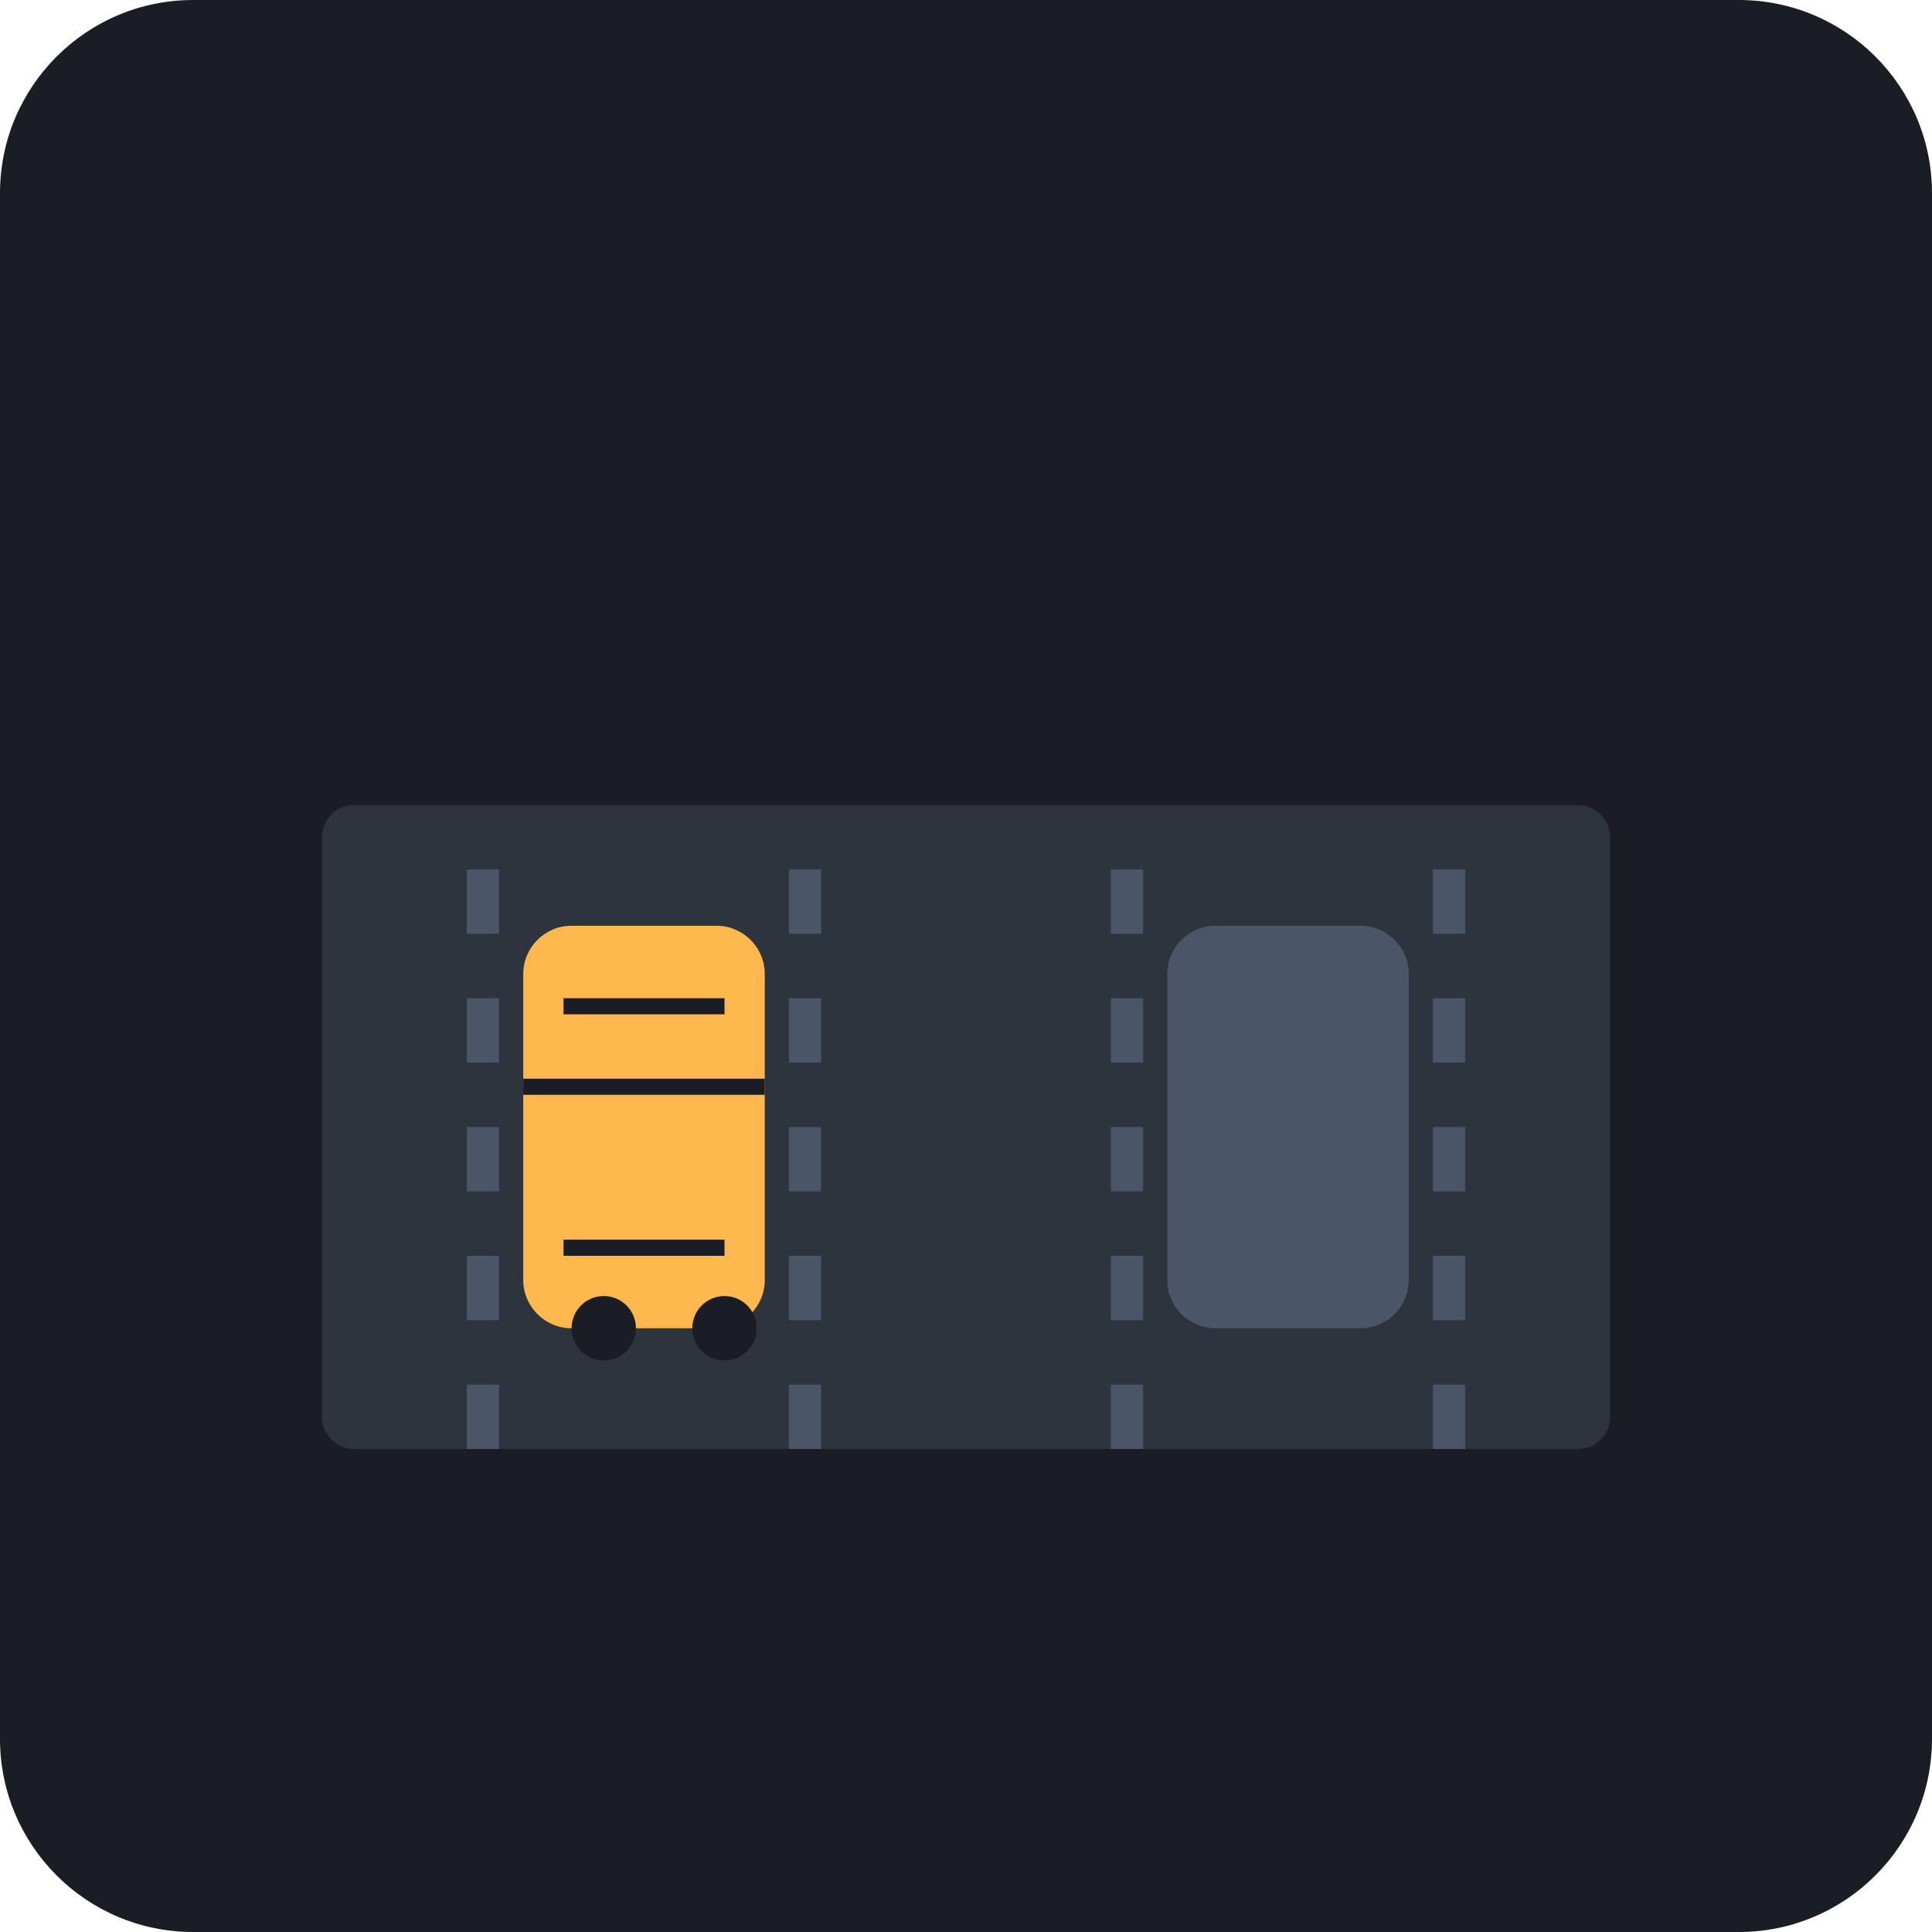
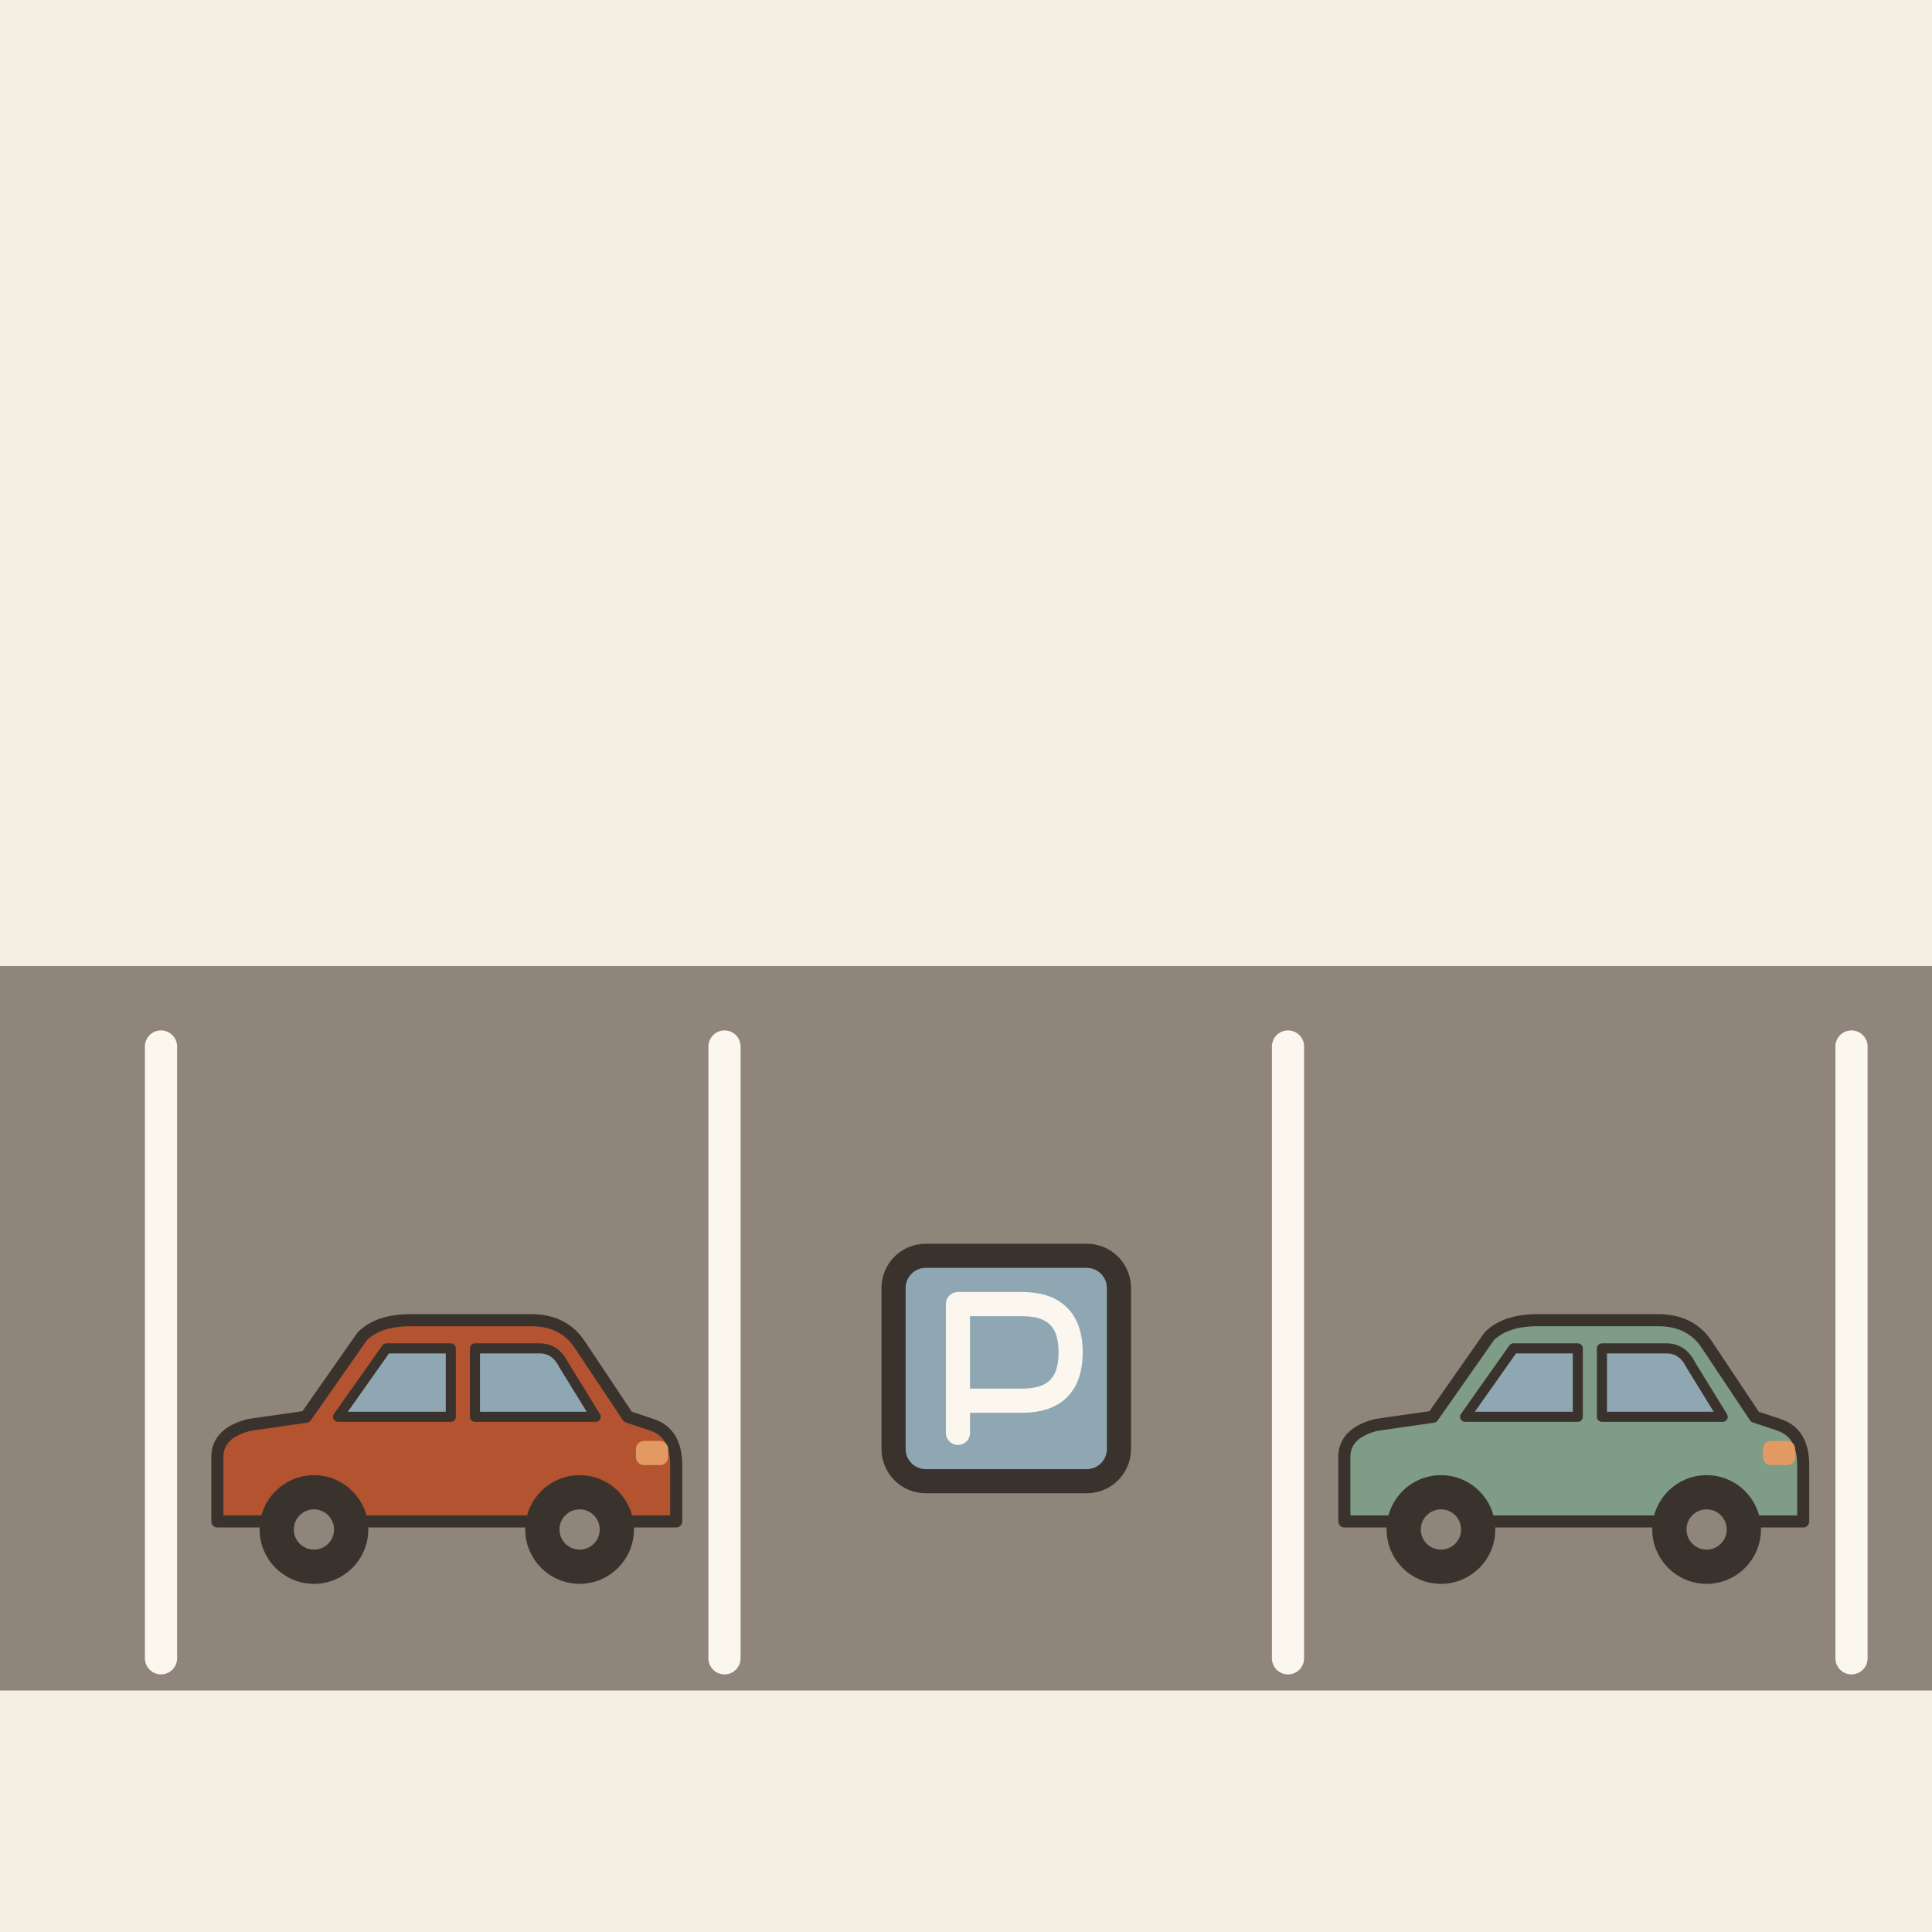
- <svg xmlns="http://www.w3.org/2000/svg" viewBox="0 0 240 240">
-   <rect width="240" height="240" rx="24" fill="#1A1D24" />
-   <g transform="translate(40, 60)">
-     <rect x="0" y="40" width="160" height="80" rx="4" fill="#2D343E" />
-     <path d="M20 120 L20 40 M60 120 L60 40 M100 120 L100 40 M140 120 L140 40" stroke="#4A5568" stroke-width="4" stroke-dasharray="8 8" />
-     <rect x="25" y="55" width="30" height="50" rx="6" fill="#FFB84D" />
-     <rect x="105" y="55" width="30" height="50" rx="6" fill="#4A5568" />
-     <path d="M30 65 L50 65 M30 95 L50 95" stroke="#1A1D24" stroke-width="2" />
-     <circle cx="35" cy="105" r="4" fill="#1A1D24" />
-     <circle cx="50" cy="105" r="4" fill="#1A1D24" />
-     <path d="M25 75 L55 75" stroke="#1A1D24" stroke-width="2" />
+ <svg xmlns="http://www.w3.org/2000/svg" viewBox="0 0 240 240" data-style="editorial">
+   <rect width="240" height="240" fill="#F4EDE2" />
+   <rect x="0" y="120" width="240" height="90" rx="0" fill="#8F857A" />
+   <path d="M20 130L20 206" stroke="#FBF6EE" stroke-width="4" stroke-linecap="round" fill="none" />
+   <path d="M90 130L90 206" stroke="#FBF6EE" stroke-width="4" stroke-linecap="round" fill="none" />
+   <path d="M160 130L160 206" stroke="#FBF6EE" stroke-width="4" stroke-linecap="round" fill="none" />
+   <path d="M230 130L230 206" stroke="#FBF6EE" stroke-width="4" stroke-linecap="round" fill="none" />
+   <g transform="translate(55 196) scale(0.5 0.5)">
+     <path d="M-56 -14L-56 -30Q-56 -36 -48 -38L-34 -40L-20 -60Q-16 -64 -8 -64L22 -64Q30 -64 34 -58L46 -40L52 -38Q58 -36 58 -28L58 -14Z" fill="#B4532F" stroke="#3A332D" stroke-width="3" stroke-linecap="round" stroke-linejoin="round" />
+     <path d="M-26 -40L-14 -57L2 -57L2 -40Z" fill="#8FA7B3" stroke="#3A332D" stroke-width="2.5" stroke-linecap="round" stroke-linejoin="round" />
+     <path d="M8 -40L8 -57L24 -57Q28 -57 30 -53L38 -40Z" fill="#8FA7B3" stroke="#3A332D" stroke-width="2.5" stroke-linecap="round" stroke-linejoin="round" />
+     <circle cx="-32" cy="-12" r="12" fill="#3A332D" stroke="#3A332D" stroke-width="3" stroke-linecap="round" stroke-linejoin="round" />
+     <circle cx="-32" cy="-12" r="5" fill="#8F857A" />
+     <circle cx="34" cy="-12" r="12" fill="#3A332D" stroke="#3A332D" stroke-width="3" stroke-linecap="round" stroke-linejoin="round" />
+     <circle cx="34" cy="-12" r="5" fill="#8F857A" />
+     <rect x="48" y="-34" width="8" height="6" rx="2" fill="#E39A62" />
+   </g>
+   <g transform="translate(195 196) scale(0.5 0.5)">
+     <path d="M-56 -14L-56 -30Q-56 -36 -48 -38L-34 -40L-20 -60Q-16 -64 -8 -64L22 -64Q30 -64 34 -58L46 -40L52 -38Q58 -36 58 -28L58 -14Z" fill="#7E9C86" stroke="#3A332D" stroke-width="3" stroke-linecap="round" stroke-linejoin="round" />
+     <path d="M-26 -40L-14 -57L2 -57L2 -40Z" fill="#8FA7B3" stroke="#3A332D" stroke-width="2.5" stroke-linecap="round" stroke-linejoin="round" />
+     <path d="M8 -40L8 -57L24 -57Q28 -57 30 -53L38 -40Z" fill="#8FA7B3" stroke="#3A332D" stroke-width="2.5" stroke-linecap="round" stroke-linejoin="round" />
+     <circle cx="-32" cy="-12" r="12" fill="#3A332D" stroke="#3A332D" stroke-width="3" stroke-linecap="round" stroke-linejoin="round" />
+     <circle cx="-32" cy="-12" r="5" fill="#8F857A" />
+     <circle cx="34" cy="-12" r="12" fill="#3A332D" stroke="#3A332D" stroke-width="3" stroke-linecap="round" stroke-linejoin="round" />
+     <circle cx="34" cy="-12" r="5" fill="#8F857A" />
+     <rect x="48" y="-34" width="8" height="6" rx="2" fill="#E39A62" />
+   </g>
+   <g transform="translate(125 170)">
+     <rect x="-14" y="-14" width="28" height="28" rx="4" fill="#8FA7B3" stroke="#3A332D" stroke-width="3" stroke-linecap="round" stroke-linejoin="round" />
+     <path d="M-6 8L-6 -8L2 -8Q8 -8 8 -2Q8 4 2 4L-6 4" fill="none" stroke="#FBF6EE" stroke-width="3" stroke-linecap="round" stroke-linejoin="round" />
  </g>
</svg>
